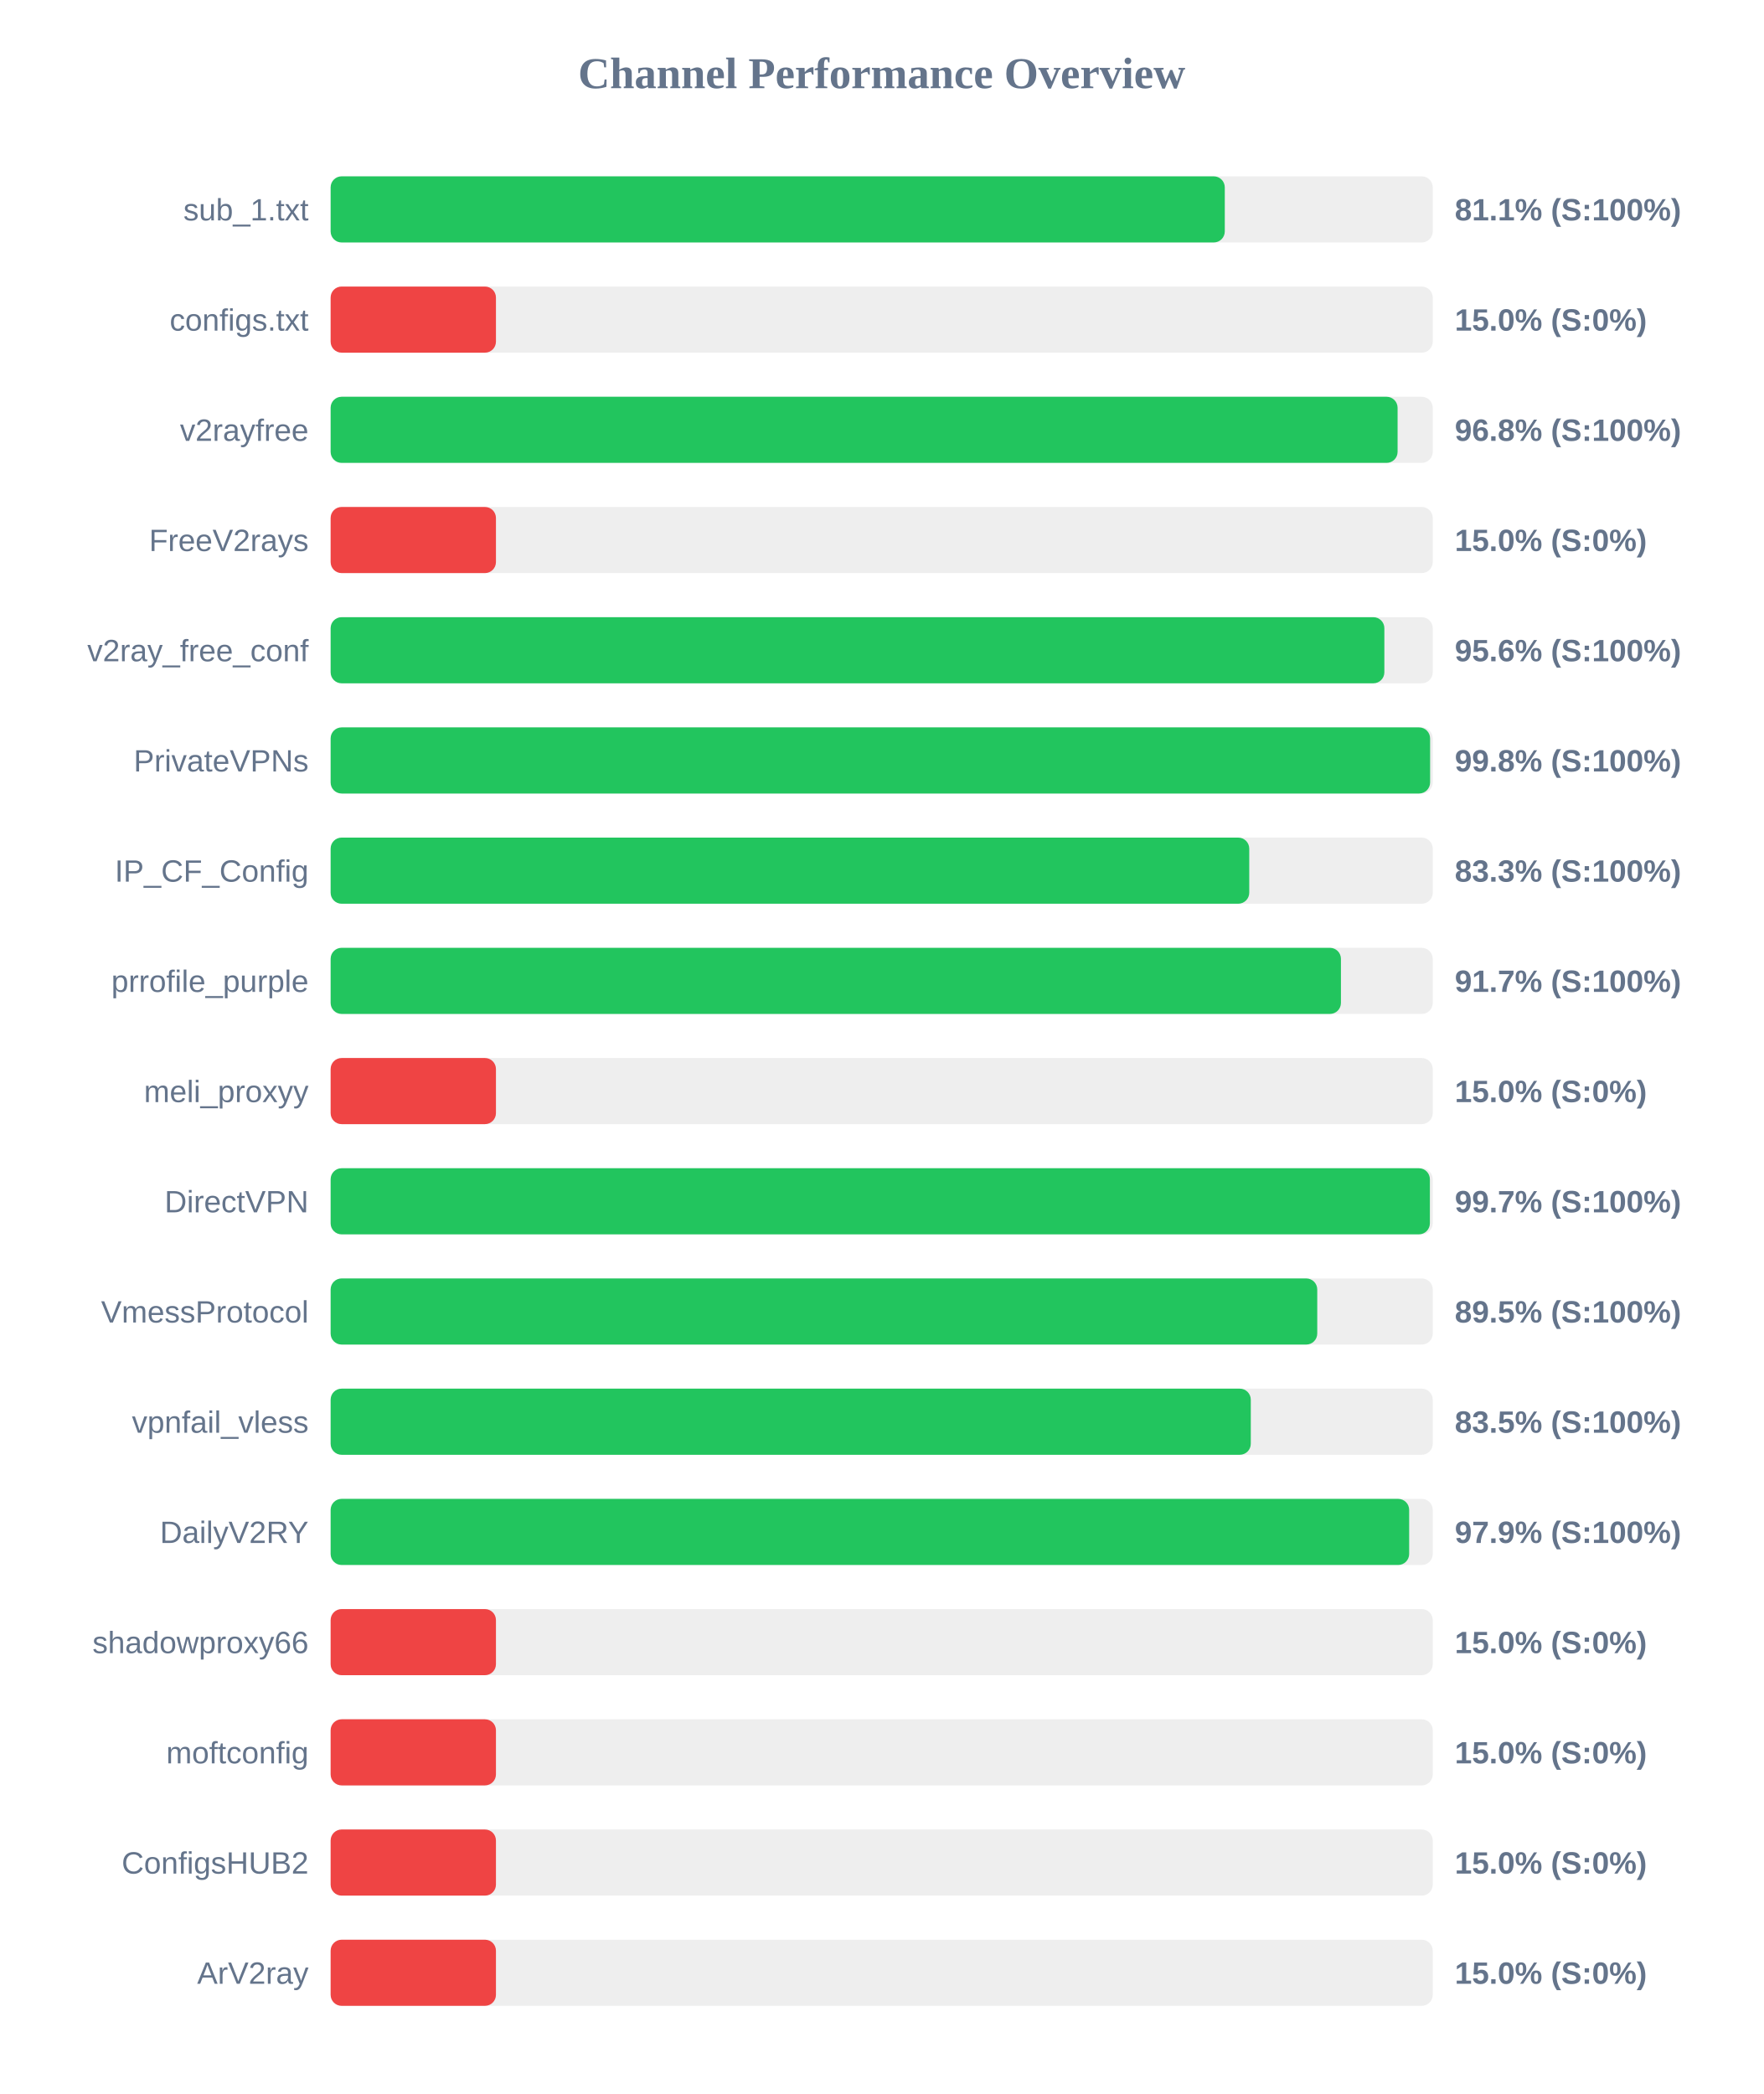
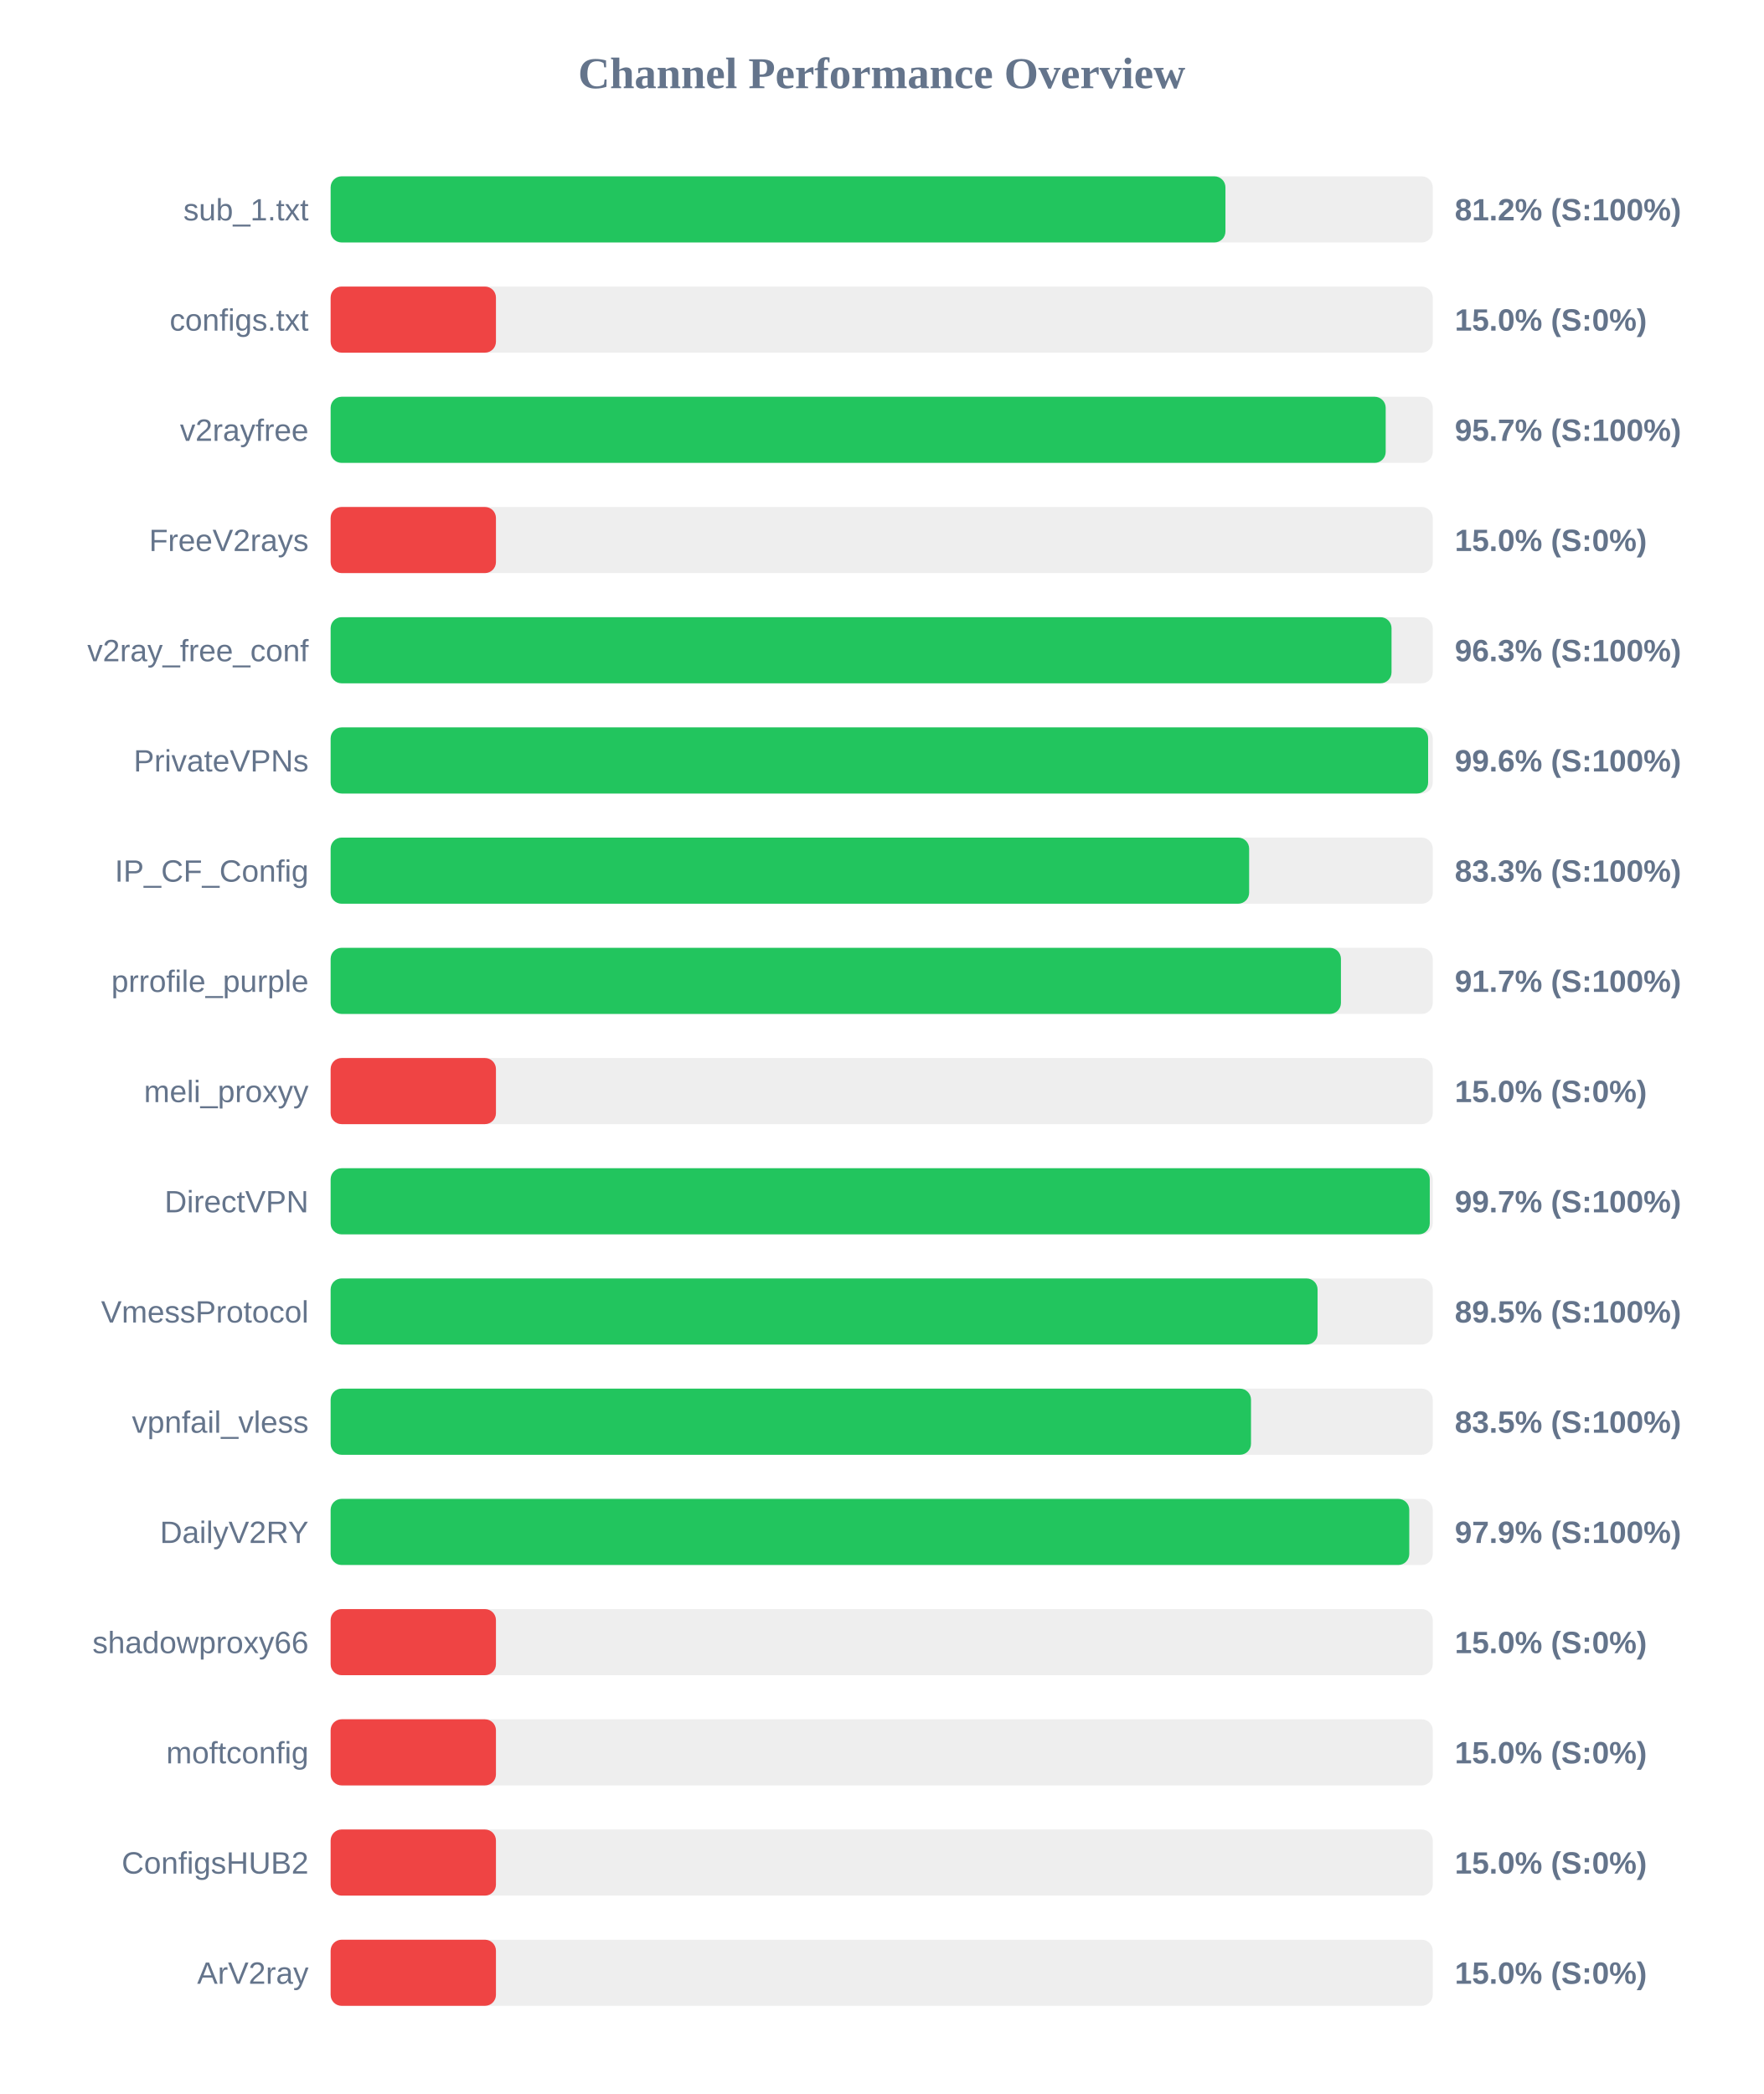
<svg xmlns="http://www.w3.org/2000/svg" width="800" height="950" version="1.1">
  <style>
        .row { font: 14px Arial; fill: #64748b; }
        .score { font: bold 14px Arial; fill: #64748b; }
    </style>
  <text x="400" y="40" text-anchor="middle" font-size="20px" font-weight="bold" fill="#64748b">Channel Performance Overview</text>
  <rect x="150" y="80" width="500" height="30" fill="#eee" rx="5" />
-   <rect x="150" y="80" width="405.65" height="30" fill="#22c55e" rx="5" />
+   <rect x="150" y="80" width="405.95" height="30" fill="#22c55e" rx="5" />
  <text x="140" y="100" text-anchor="end" class="row">sub_1.txt</text>
-   <text x="660" y="100" text-anchor="start" class="score">81.1% (S:100%)</text>
+   <text x="660" y="100" text-anchor="start" class="score">81.2% (S:100%)</text>
  <rect x="150" y="130" width="500" height="30" fill="#eee" rx="5" />
  <rect x="150" y="130" width="75.0" height="30" fill="#ef4444" rx="5" />
  <text x="140" y="150" text-anchor="end" class="row">configs.txt</text>
  <text x="660" y="150" text-anchor="start" class="score">15.0% (S:0%)</text>
  <rect x="150" y="180" width="500" height="30" fill="#eee" rx="5" />
-   <rect x="150" y="180" width="484.05" height="30" fill="#22c55e" rx="5" />
+   <rect x="150" y="180" width="478.65" height="30" fill="#22c55e" rx="5" />
  <text x="140" y="200" text-anchor="end" class="row">v2rayfree</text>
-   <text x="660" y="200" text-anchor="start" class="score">96.8% (S:100%)</text>
+   <text x="660" y="200" text-anchor="start" class="score">95.7% (S:100%)</text>
  <rect x="150" y="230" width="500" height="30" fill="#eee" rx="5" />
  <rect x="150" y="230" width="75.0" height="30" fill="#ef4444" rx="5" />
  <text x="140" y="250" text-anchor="end" class="row">FreeV2rays</text>
  <text x="660" y="250" text-anchor="start" class="score">15.0% (S:0%)</text>
  <rect x="150" y="280" width="500" height="30" fill="#eee" rx="5" />
-   <rect x="150" y="280" width="478.05" height="30" fill="#22c55e" rx="5" />
+   <rect x="150" y="280" width="481.3" height="30" fill="#22c55e" rx="5" />
  <text x="140" y="300" text-anchor="end" class="row">v2ray_free_conf</text>
-   <text x="660" y="300" text-anchor="start" class="score">95.6% (S:100%)</text>
+   <text x="660" y="300" text-anchor="start" class="score">96.3% (S:100%)</text>
  <rect x="150" y="330" width="500" height="30" fill="#eee" rx="5" />
-   <rect x="150" y="330" width="498.8" height="30" fill="#22c55e" rx="5" />
+   <rect x="150" y="330" width="497.9" height="30" fill="#22c55e" rx="5" />
  <text x="140" y="350" text-anchor="end" class="row">PrivateVPNs</text>
-   <text x="660" y="350" text-anchor="start" class="score">99.8% (S:100%)</text>
+   <text x="660" y="350" text-anchor="start" class="score">99.6% (S:100%)</text>
  <rect x="150" y="380" width="500" height="30" fill="#eee" rx="5" />
-   <rect x="150" y="380" width="416.75" height="30" fill="#22c55e" rx="5" />
+   <rect x="150" y="380" width="416.7" height="30" fill="#22c55e" rx="5" />
  <text x="140" y="400" text-anchor="end" class="row">IP_CF_Config</text>
  <text x="660" y="400" text-anchor="start" class="score">83.3% (S:100%)</text>
  <rect x="150" y="430" width="500" height="30" fill="#eee" rx="5" />
  <rect x="150" y="430" width="458.35" height="30" fill="#22c55e" rx="5" />
  <text x="140" y="450" text-anchor="end" class="row">prrofile_purple</text>
  <text x="660" y="450" text-anchor="start" class="score">91.7% (S:100%)</text>
  <rect x="150" y="480" width="500" height="30" fill="#eee" rx="5" />
  <rect x="150" y="480" width="75.0" height="30" fill="#ef4444" rx="5" />
  <text x="140" y="500" text-anchor="end" class="row">meli_proxyy</text>
  <text x="660" y="500" text-anchor="start" class="score">15.0% (S:0%)</text>
  <rect x="150" y="530" width="500" height="30" fill="#eee" rx="5" />
-   <rect x="150" y="530" width="498.7" height="30" fill="#22c55e" rx="5" />
+   <rect x="150" y="530" width="498.65" height="30" fill="#22c55e" rx="5" />
  <text x="140" y="550" text-anchor="end" class="row">DirectVPN</text>
  <text x="660" y="550" text-anchor="start" class="score">99.7% (S:100%)</text>
  <rect x="150" y="580" width="500" height="30" fill="#eee" rx="5" />
-   <rect x="150" y="580" width="447.6" height="30" fill="#22c55e" rx="5" />
+   <rect x="150" y="580" width="447.75" height="30" fill="#22c55e" rx="5" />
  <text x="140" y="600" text-anchor="end" class="row">VmessProtocol</text>
  <text x="660" y="600" text-anchor="start" class="score">89.5% (S:100%)</text>
  <rect x="150" y="630" width="500" height="30" fill="#eee" rx="5" />
-   <rect x="150" y="630" width="417.45" height="30" fill="#22c55e" rx="5" />
+   <rect x="150" y="630" width="417.55" height="30" fill="#22c55e" rx="5" />
  <text x="140" y="650" text-anchor="end" class="row">vpnfail_vless</text>
  <text x="660" y="650" text-anchor="start" class="score">83.5% (S:100%)</text>
  <rect x="150" y="680" width="500" height="30" fill="#eee" rx="5" />
-   <rect x="150" y="680" width="489.3" height="30" fill="#22c55e" rx="5" />
+   <rect x="150" y="680" width="489.35" height="30" fill="#22c55e" rx="5" />
  <text x="140" y="700" text-anchor="end" class="row">DailyV2RY</text>
  <text x="660" y="700" text-anchor="start" class="score">97.9% (S:100%)</text>
  <rect x="150" y="730" width="500" height="30" fill="#eee" rx="5" />
  <rect x="150" y="730" width="75.0" height="30" fill="#ef4444" rx="5" />
  <text x="140" y="750" text-anchor="end" class="row">shadowproxy66</text>
  <text x="660" y="750" text-anchor="start" class="score">15.0% (S:0%)</text>
  <rect x="150" y="780" width="500" height="30" fill="#eee" rx="5" />
  <rect x="150" y="780" width="75.0" height="30" fill="#ef4444" rx="5" />
  <text x="140" y="800" text-anchor="end" class="row">moftconfig</text>
  <text x="660" y="800" text-anchor="start" class="score">15.0% (S:0%)</text>
  <rect x="150" y="830" width="500" height="30" fill="#eee" rx="5" />
  <rect x="150" y="830" width="75.0" height="30" fill="#ef4444" rx="5" />
  <text x="140" y="850" text-anchor="end" class="row">ConfigsHUB2</text>
  <text x="660" y="850" text-anchor="start" class="score">15.0% (S:0%)</text>
  <rect x="150" y="880" width="500" height="30" fill="#eee" rx="5" />
  <rect x="150" y="880" width="75.0" height="30" fill="#ef4444" rx="5" />
  <text x="140" y="900" text-anchor="end" class="row">ArV2ray</text>
  <text x="660" y="900" text-anchor="start" class="score">15.0% (S:0%)</text>
</svg>
